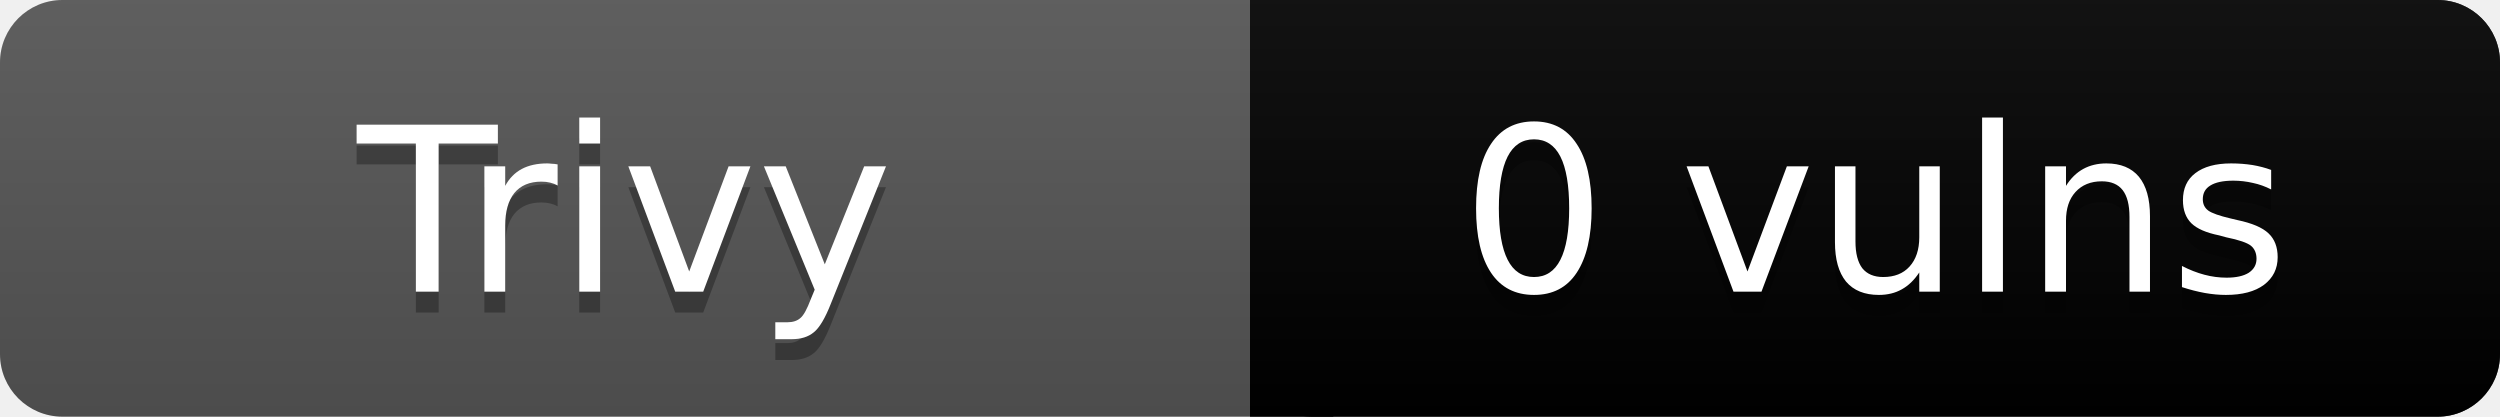
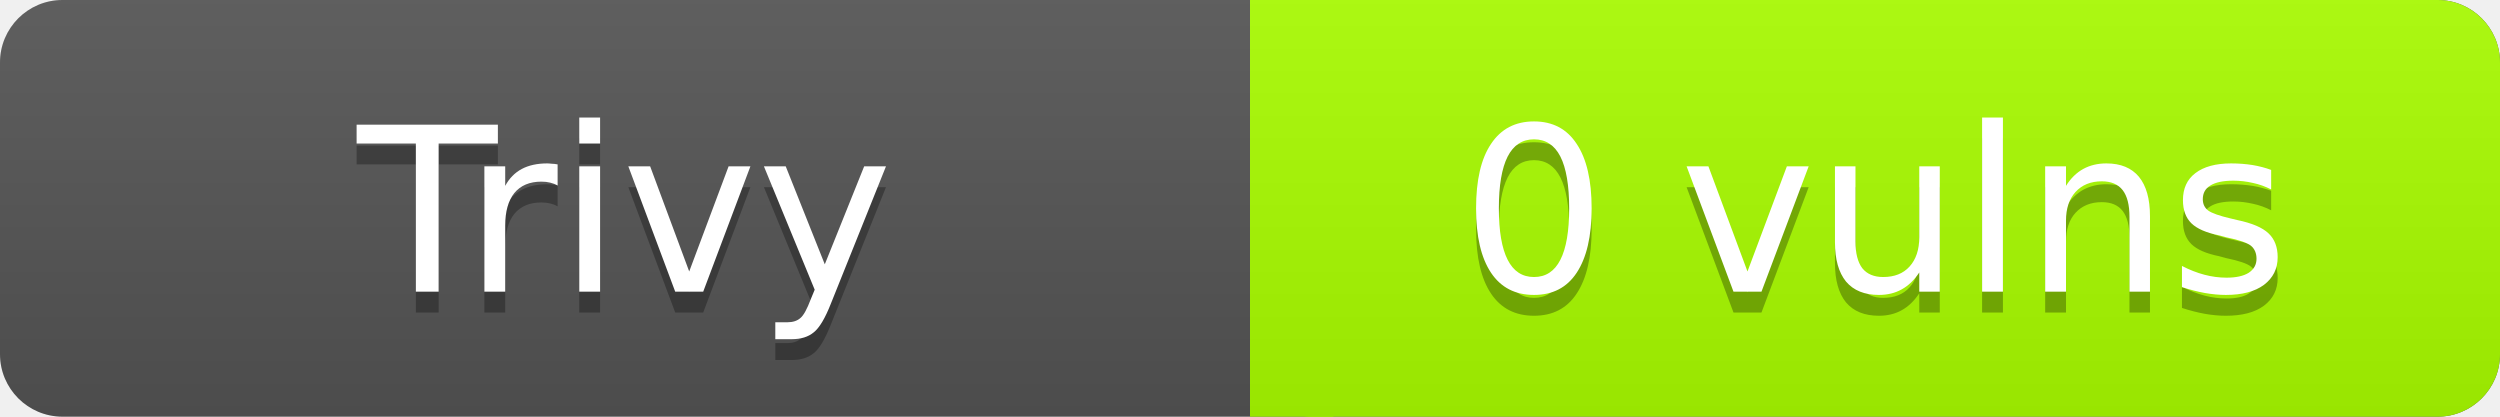
<svg xmlns="http://www.w3.org/2000/svg" width="120" height="20" role="img" aria-label="Trivy: 0 vulns">
  <linearGradient id="s" x2="0" y2="100%">
    <stop offset="0" stop-color="#bbb" stop-opacity=".1" />
    <stop offset="1" stop-opacity=".1" />
  </linearGradient>
  <rect rx="3" width="120" height="20" fill="#555" />
-   <rect rx="3" x="60" width="60" height="20" fill="brightgreen" />
-   <path fill="brightgreen" d="M60 0h4v20h-4z" />
+   <rect rx="3" x="60" width="60" height="20" fill="#AF0" />
+   <path fill="#AF0" d="M60 0h4v20h-4z" />
  <rect rx="3" width="120" height="20" fill="url(#s)" />
  <g fill="#fff" text-anchor="middle" font-family="Verdana,Geneva,DejaVu Sans,sans-serif" font-size="11">
    <text x="30" y="15" fill="#010101" fill-opacity=".3">Trivy</text>
    <text x="30" y="14">Trivy</text>
    <text x="90" y="15" fill="#010101" fill-opacity=".3">0 vulns</text>
    <text x="90" y="14">0 vulns</text>
  </g>
</svg>
